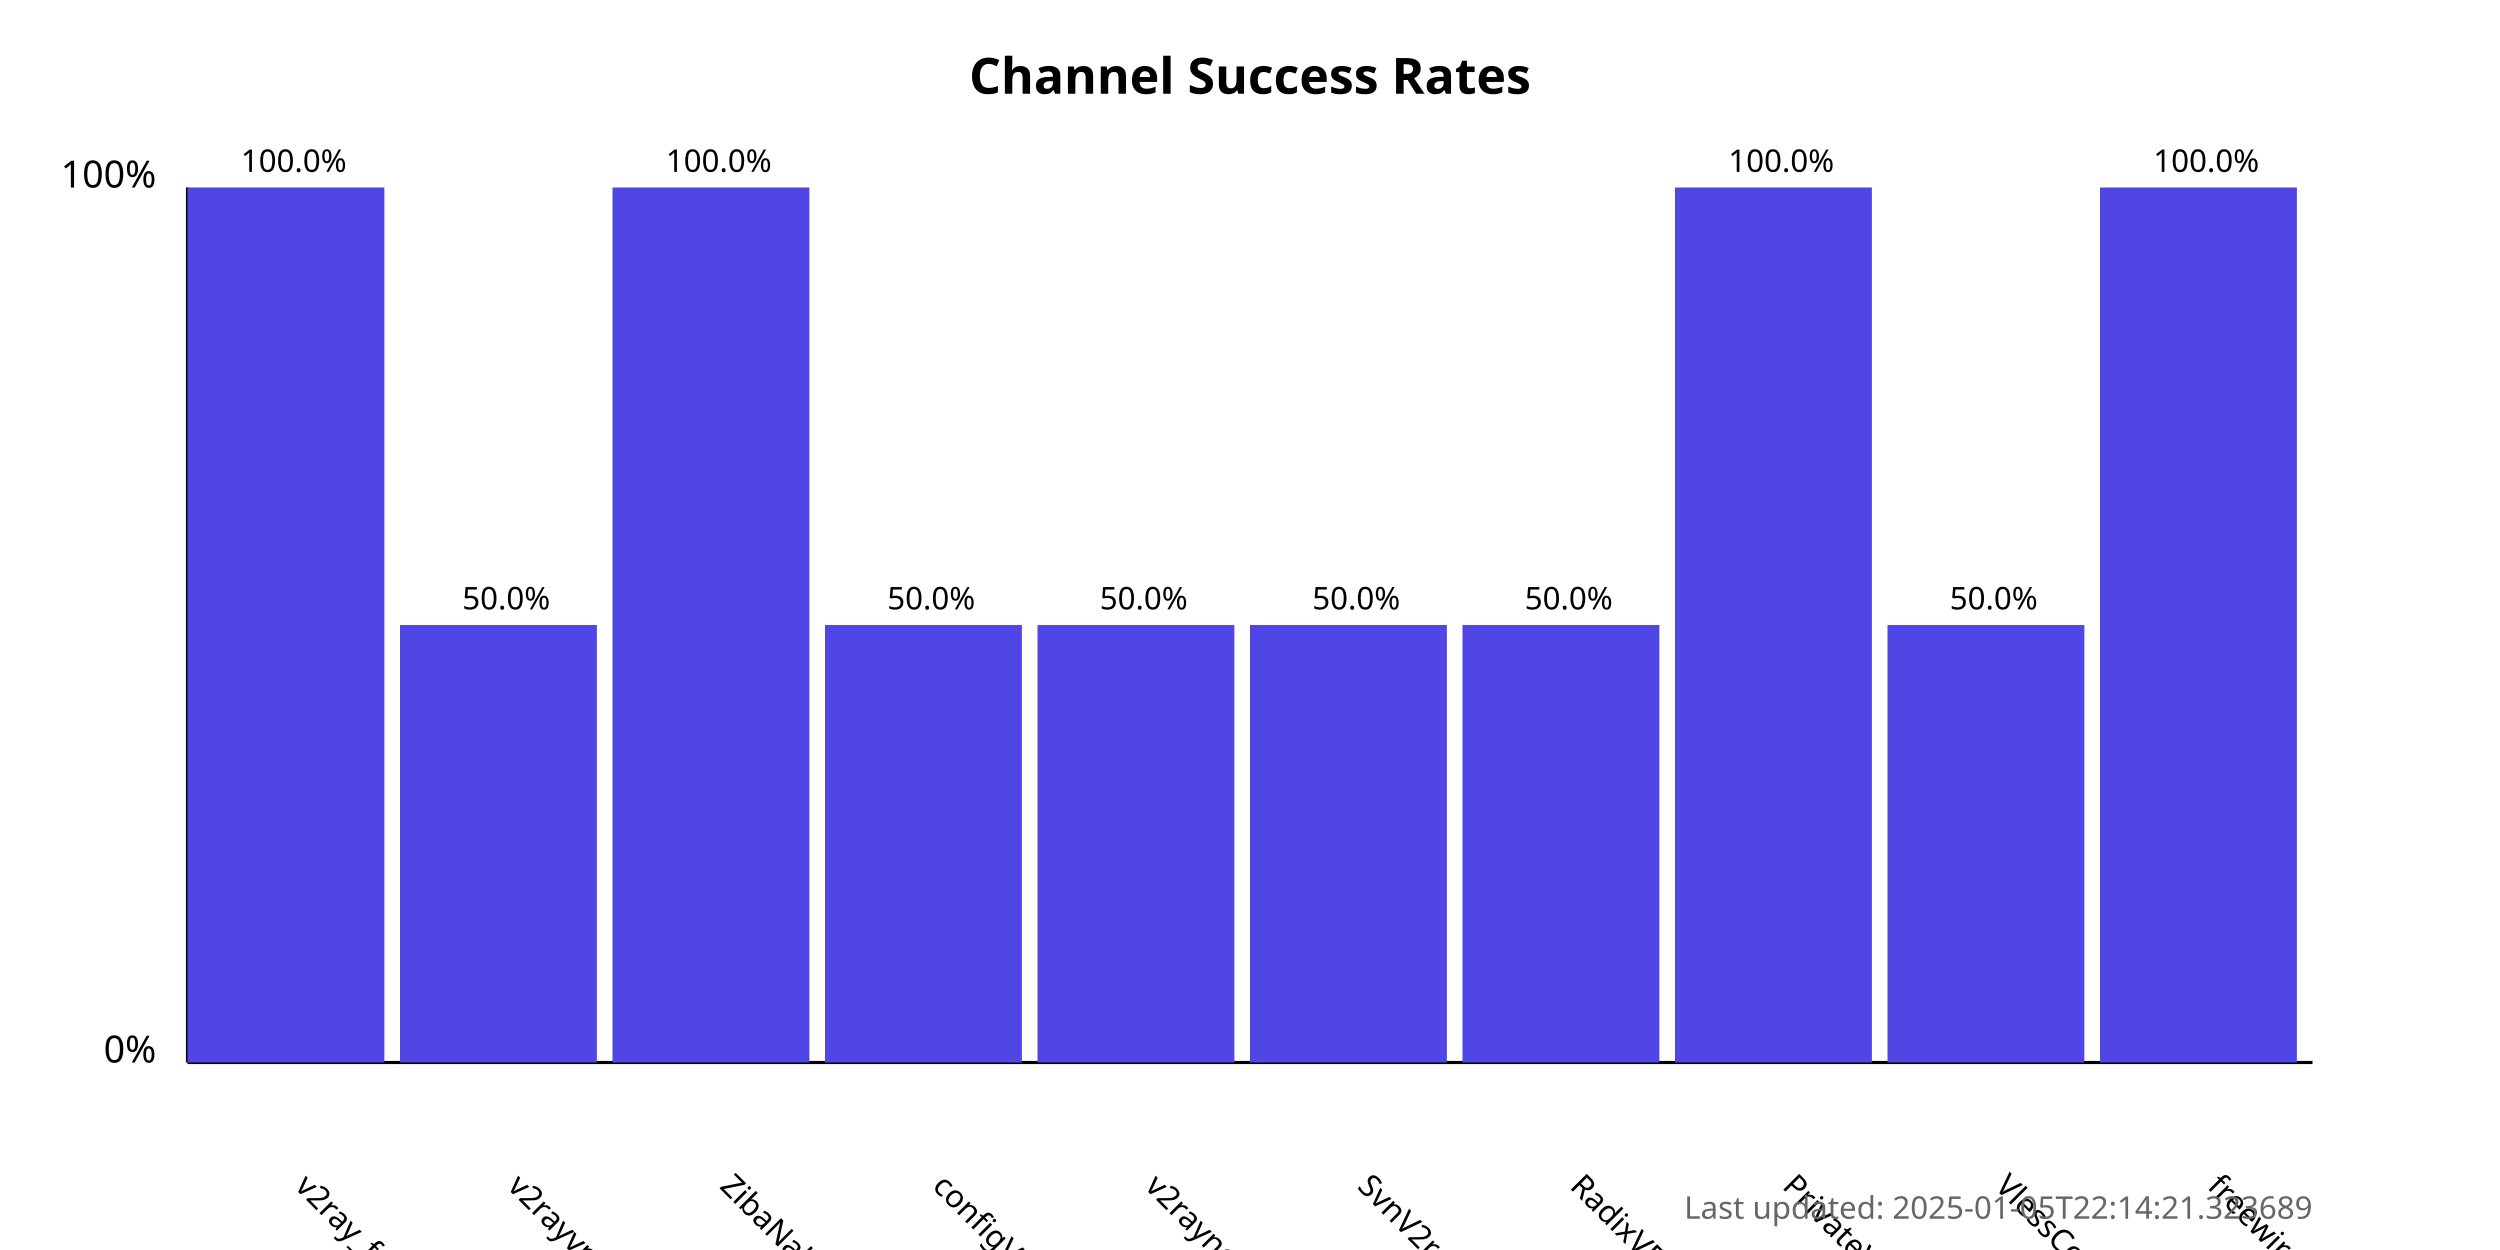
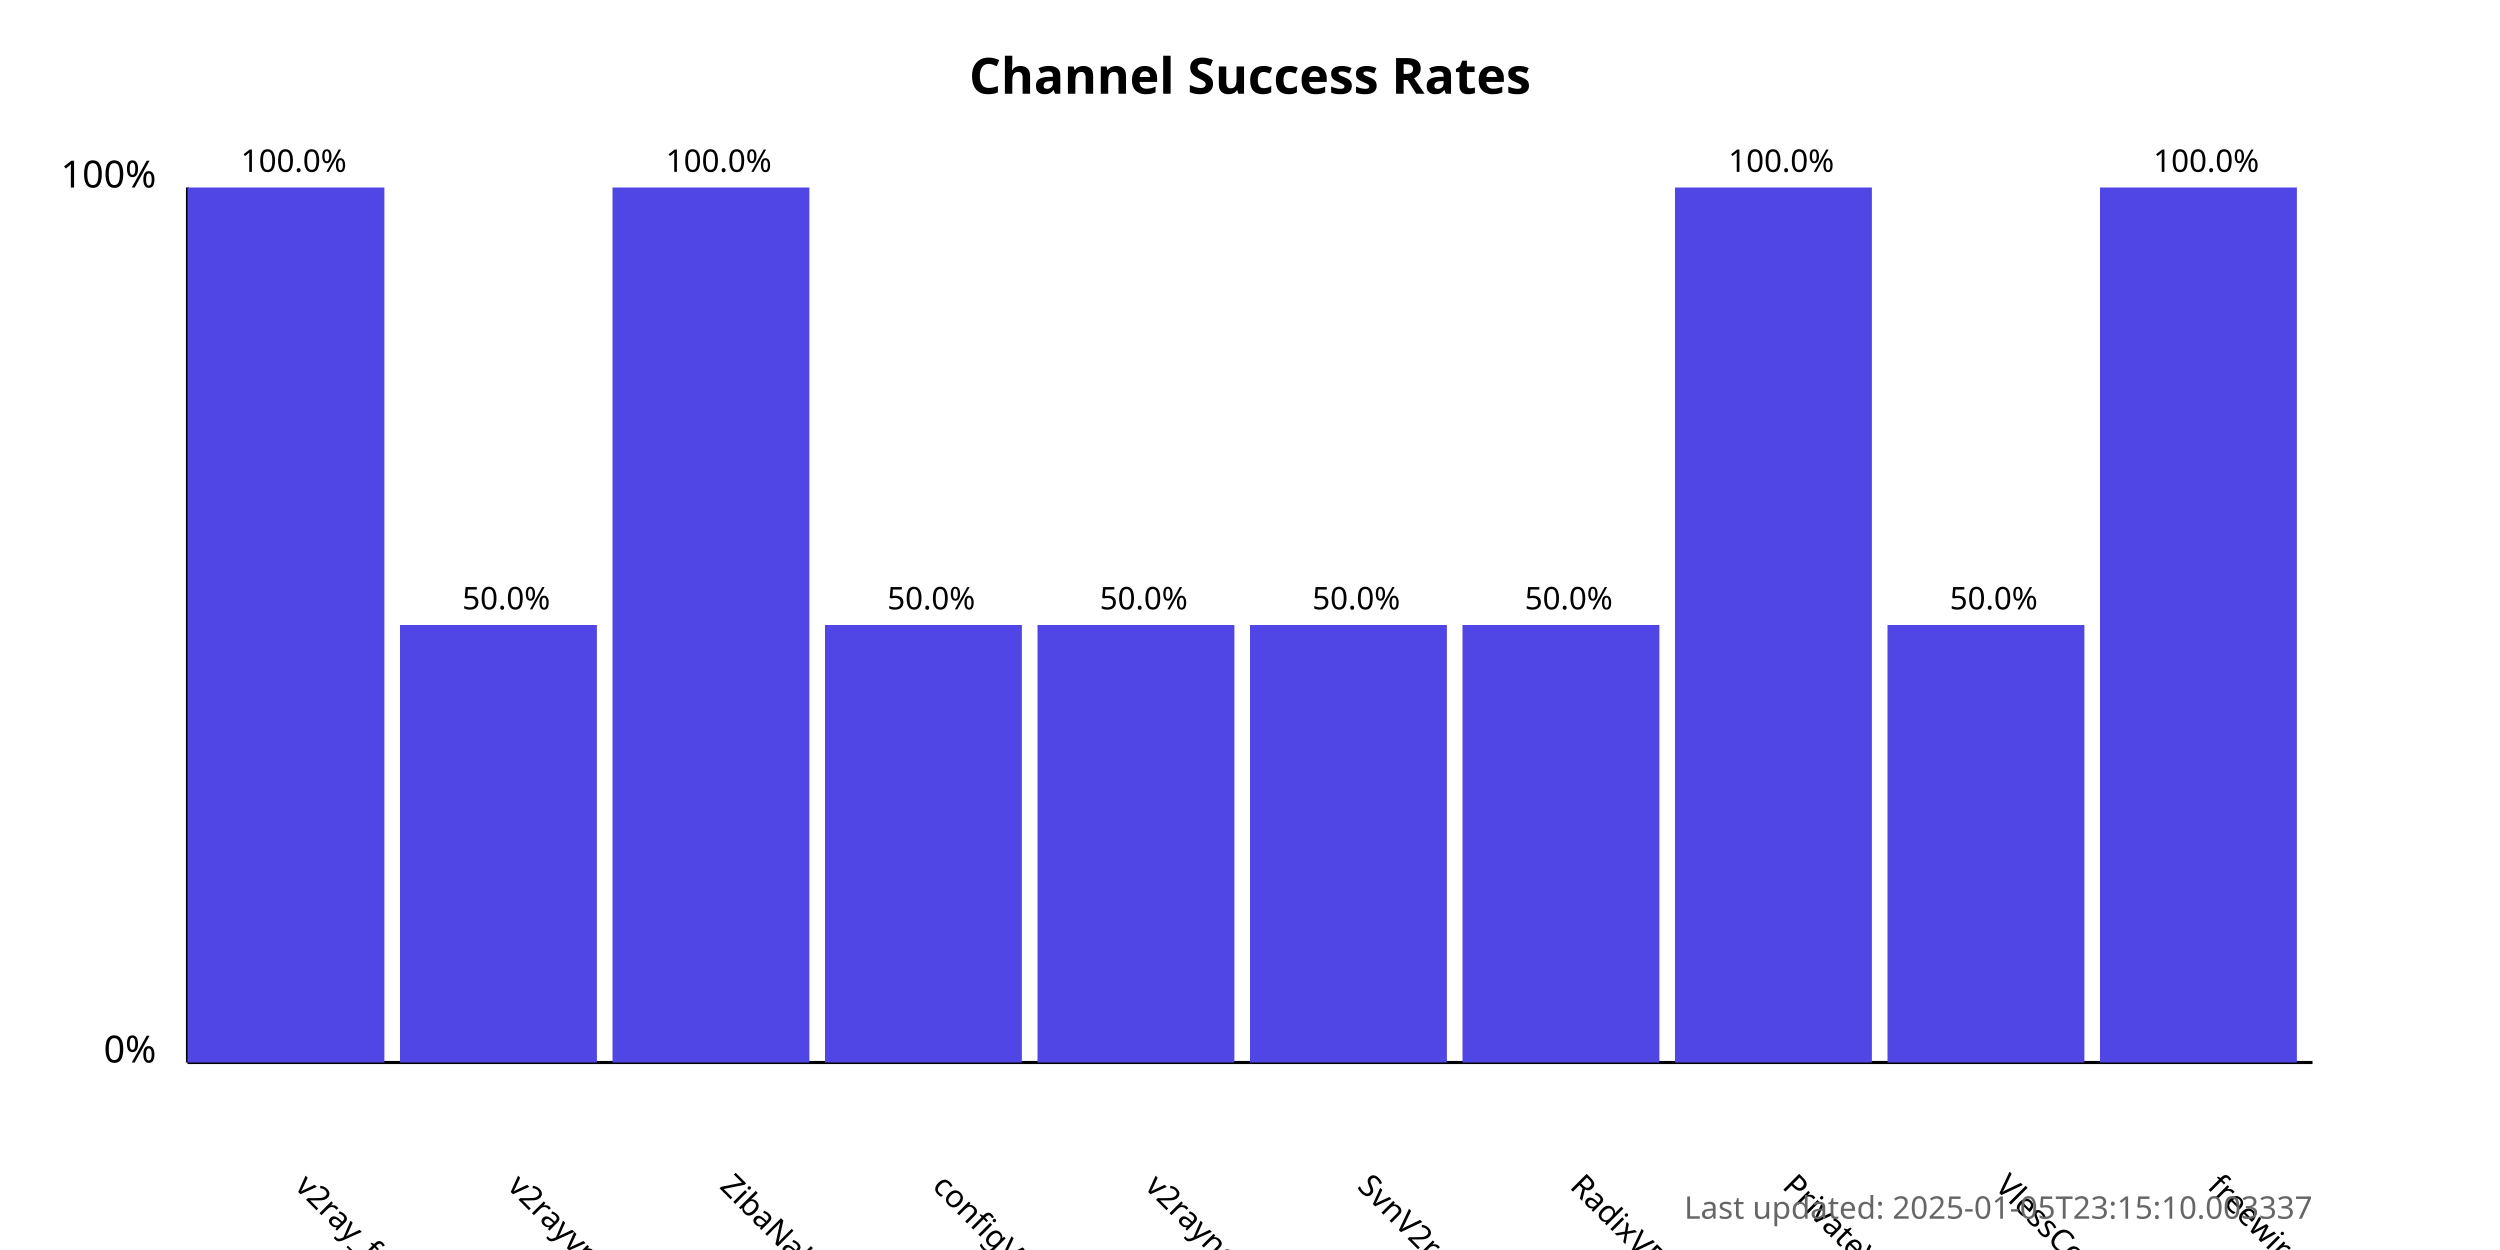
<svg xmlns="http://www.w3.org/2000/svg" width="800" height="400">
  <style>
            .chart-title { font: bold 16px sans-serif; }
            .axis-label { font: 12px sans-serif; }
            .tick-label { font: 10px sans-serif; }
            .bar { fill: #4f46e5; }
            .bar:hover { fill: #6366f1; }
            .timestamp { font: 10px sans-serif; fill: #666; }
        </style>
  <text x="400.0" y="30" text-anchor="middle" class="chart-title">
            Channel Success Rates
        </text>
  <line x1="60" y1="340" x2="60" y2="60" stroke="black" stroke-width="1" />
  <line x1="60" y1="340" x2="740" y2="340" stroke="black" stroke-width="1" />
  <text x="50" y="340" text-anchor="end" class="axis-label">0%</text>
  <text x="50" y="60" text-anchor="end" class="axis-label">100%</text>
  <g>
    <rect x="60" y="60.0" width="63.0" height="280.0" class="bar" />
    <text x="94.0" y="380" transform="rotate(45, 94.0, 380)" text-anchor="start" class="tick-label">
                v2ray_free_conf
            </text>
    <text x="94.0" y="55.0" text-anchor="middle" class="tick-label">
                100.0%
            </text>
  </g>
  <g>
    <rect x="128.0" y="200.0" width="63.0" height="140.0" class="bar" />
    <text x="162.0" y="380" transform="rotate(45, 162.0, 380)" text-anchor="start" class="tick-label">
                v2rayvpno
            </text>
    <text x="162.0" y="195.0" text-anchor="middle" class="tick-label">
                50.0%
            </text>
  </g>
  <g>
    <rect x="196.0" y="60.0" width="63.0" height="280.0" class="bar" />
    <text x="230.0" y="380" transform="rotate(45, 230.0, 380)" text-anchor="start" class="tick-label">
                ZibaNabz
            </text>
    <text x="230.0" y="55.0" text-anchor="middle" class="tick-label">
                100.0%
            </text>
  </g>
  <g>
    <rect x="264.0" y="200.0" width="63.0" height="140.0" class="bar" />
    <text x="298.0" y="380" transform="rotate(45, 298.0, 380)" text-anchor="start" class="tick-label">
                configV2rayForFree
            </text>
    <text x="298.0" y="195.0" text-anchor="middle" class="tick-label">
                50.0%
            </text>
  </g>
  <g>
    <rect x="332.0" y="200.0" width="63.0" height="140.0" class="bar" />
    <text x="366.0" y="380" transform="rotate(45, 366.0, 380)" text-anchor="start" class="tick-label">
                v2rayngvpn
            </text>
    <text x="366.0" y="195.0" text-anchor="middle" class="tick-label">
                50.0%
            </text>
  </g>
  <g>
    <rect x="400.0" y="200.0" width="63.0" height="140.0" class="bar" />
    <text x="434.0" y="380" transform="rotate(45, 434.0, 380)" text-anchor="start" class="tick-label">
                SvnV2ray
            </text>
    <text x="434.0" y="195.0" text-anchor="middle" class="tick-label">
                50.0%
            </text>
  </g>
  <g>
    <rect x="468.0" y="200.0" width="63.0" height="140.0" class="bar" />
    <text x="502.0" y="380" transform="rotate(45, 502.0, 380)" text-anchor="start" class="tick-label">
                RadixVPN
            </text>
    <text x="502.0" y="195.0" text-anchor="middle" class="tick-label">
                50.0%
            </text>
  </g>
  <g>
    <rect x="536.0" y="60.0" width="63.0" height="280.0" class="bar" />
    <text x="570.0" y="380" transform="rotate(45, 570.0, 380)" text-anchor="start" class="tick-label">
                PrivateVPNs
            </text>
    <text x="570.0" y="55.0" text-anchor="middle" class="tick-label">
                100.0%
            </text>
  </g>
  <g>
    <rect x="604.0" y="200.0" width="63.0" height="140.0" class="bar" />
    <text x="638.0" y="380" transform="rotate(45, 638.0, 380)" text-anchor="start" class="tick-label">
                VlessConfig
            </text>
    <text x="638.0" y="195.0" text-anchor="middle" class="tick-label">
                50.0%
            </text>
  </g>
  <g>
    <rect x="672.0" y="60.0" width="63.0" height="280.0" class="bar" />
    <text x="706.0" y="380" transform="rotate(45, 706.0, 380)" text-anchor="start" class="tick-label">
                freewireguard
            </text>
    <text x="706.0" y="55.0" text-anchor="middle" class="tick-label">
                100.0%
            </text>
  </g>
  <text x="740" y="390" text-anchor="end" class="timestamp">
-             Last updated: 2025-01-05T22:14:21.323689
+             Last updated: 2025-01-05T23:15:10.003337
        </text>
</svg>
